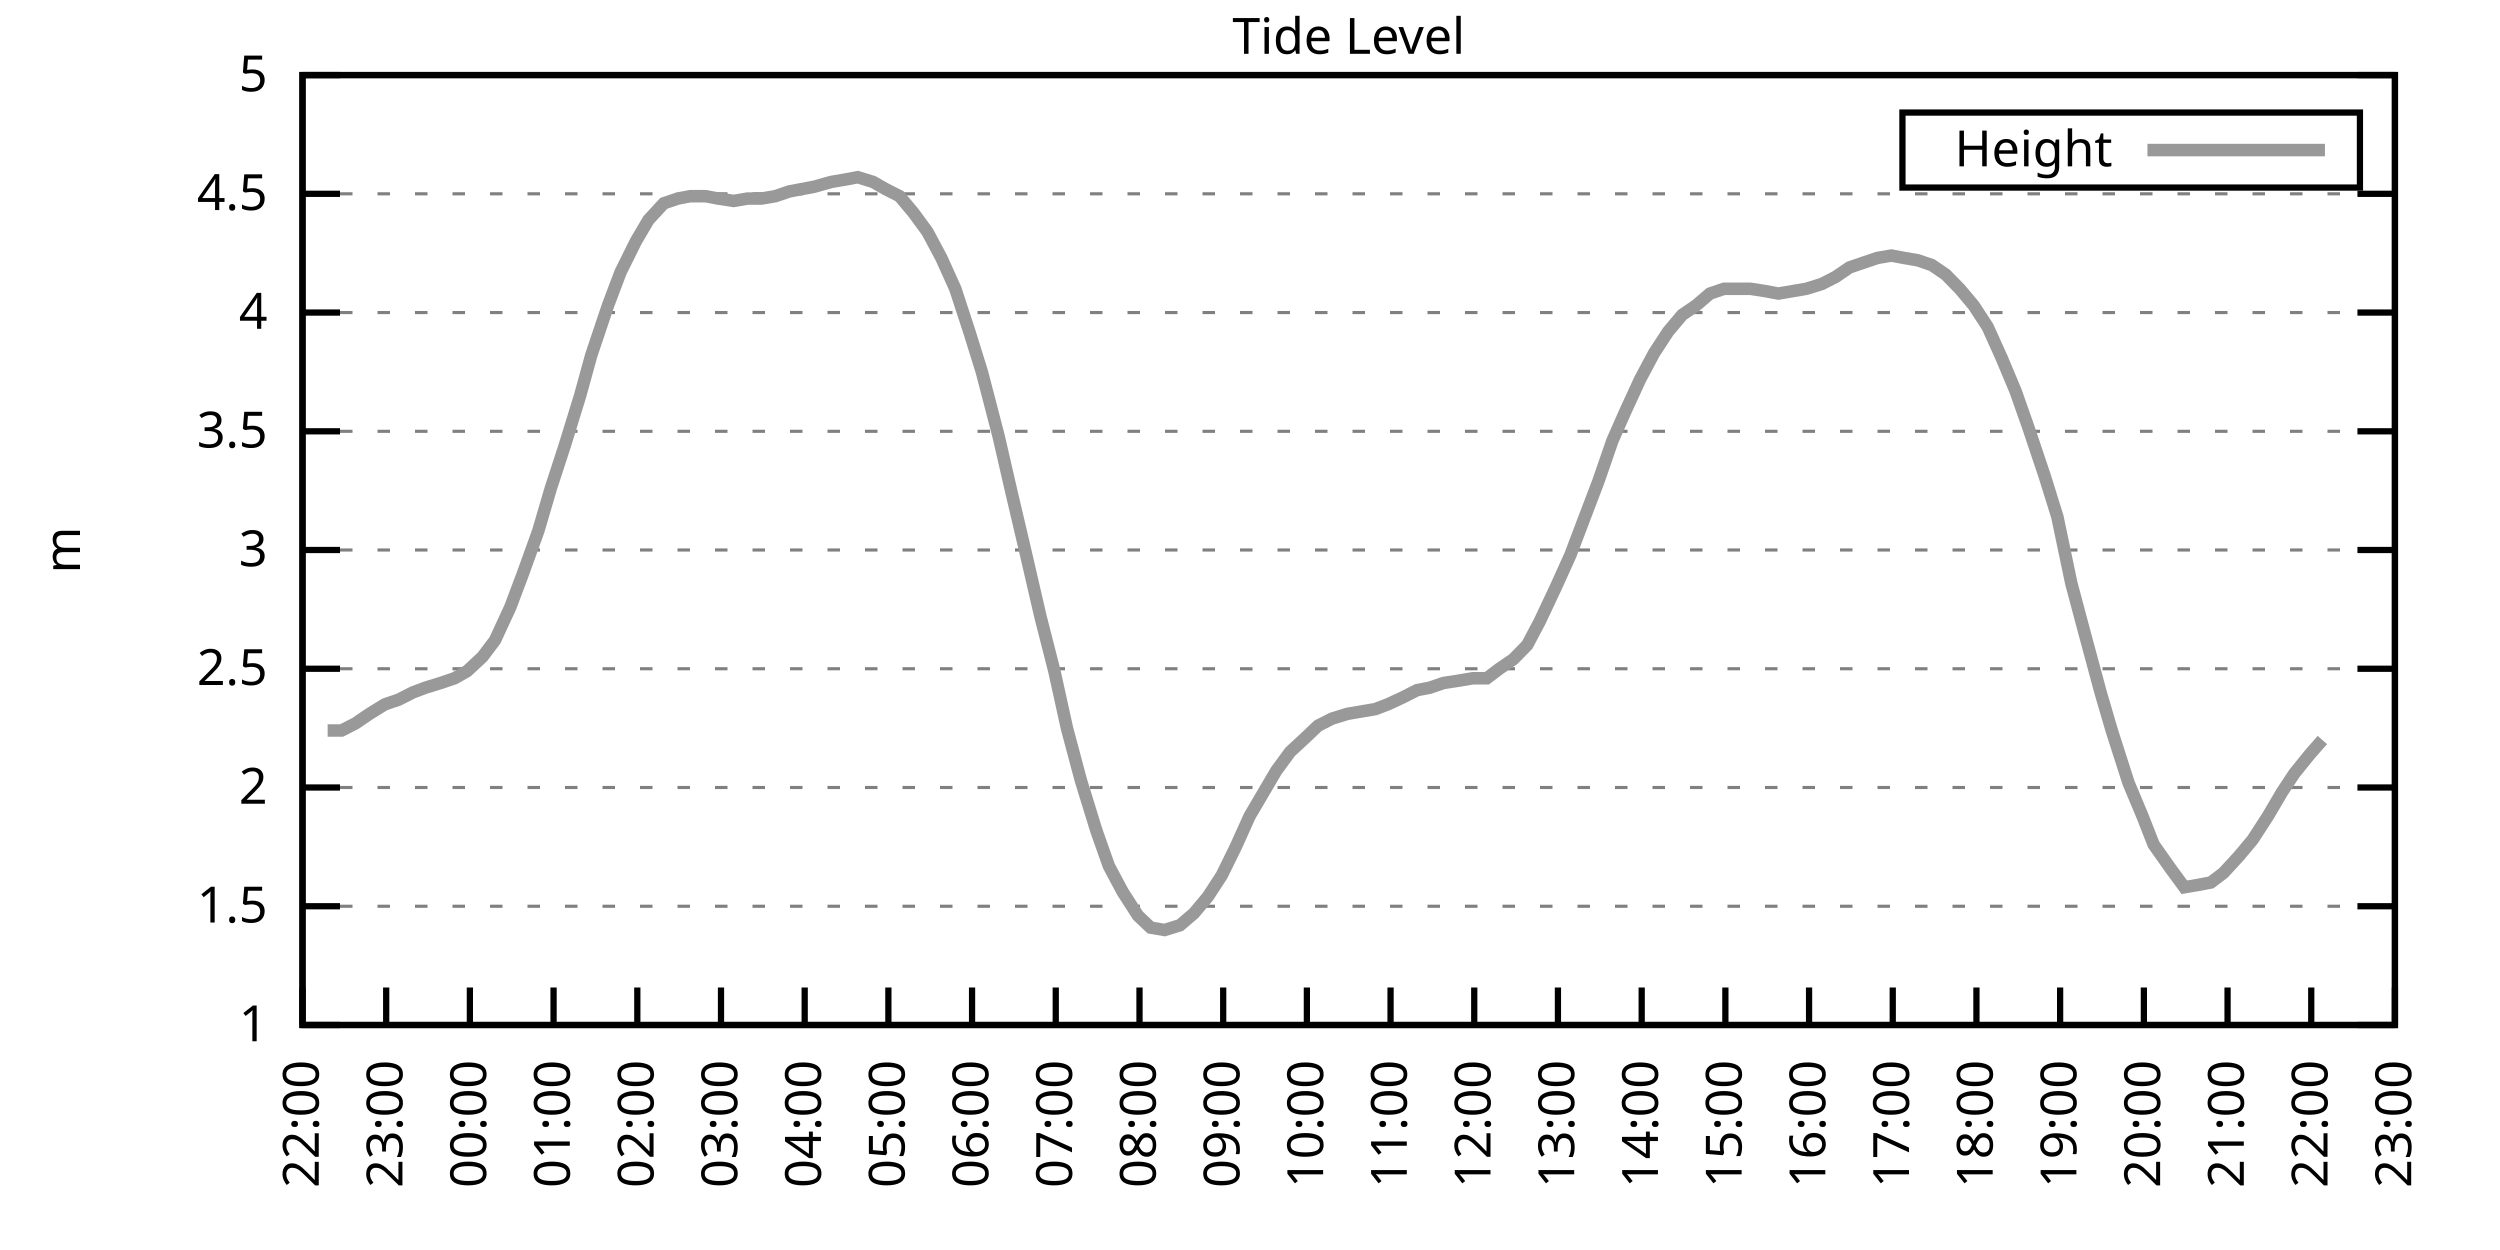
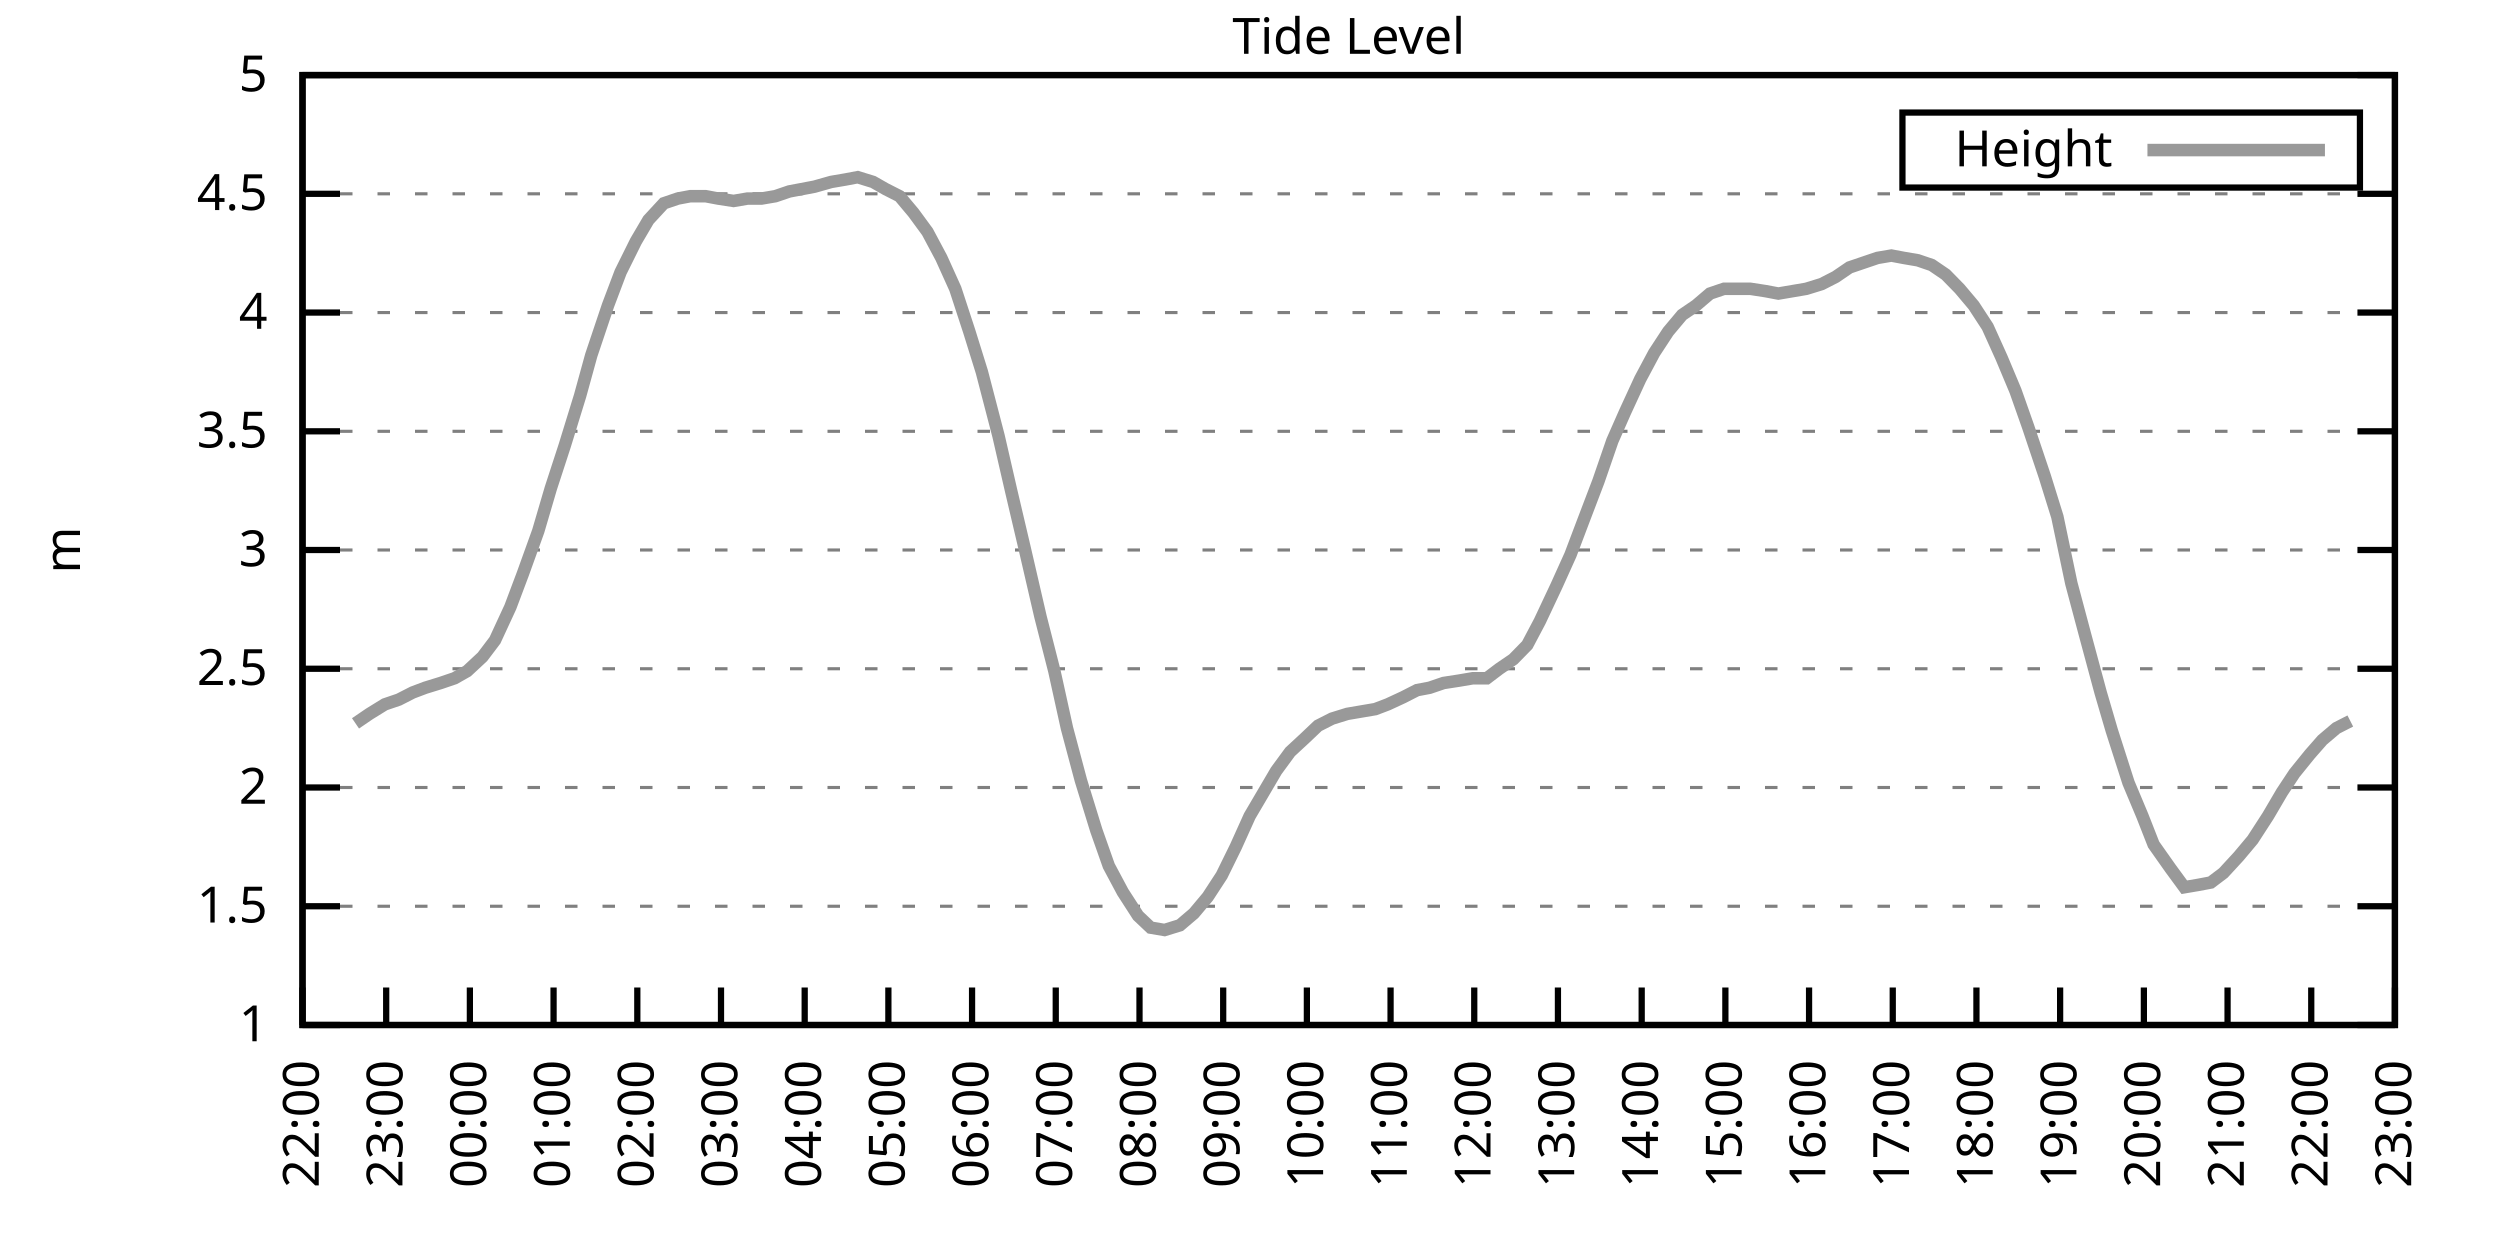
<svg xmlns="http://www.w3.org/2000/svg" xmlns:xlink="http://www.w3.org/1999/xlink" width="400" height="200" viewBox="0 0 400 200">
  <g id="gnuplot_canvas">
    <rect x="0" y="0" width="400" height="200" fill="none" />
    <defs>
      <circle id="gpDot" r="0.5" stroke-width="0.5" stroke="currentColor" />
      <path id="gpPt0" stroke-width="0.333" stroke="currentColor" d="M-1,0 h2 M0,-1 v2" />
      <path id="gpPt1" stroke-width="0.333" stroke="currentColor" d="M-1,-1 L1,1 M1,-1 L-1,1" />
      <path id="gpPt2" stroke-width="0.333" stroke="currentColor" d="M-1,0 L1,0 M0,-1 L0,1 M-1,-1 L1,1 M-1,1 L1,-1" />
      <rect id="gpPt3" stroke-width="0.333" stroke="currentColor" x="-1" y="-1" width="2" height="2" />
      <rect id="gpPt4" stroke-width="0.333" stroke="currentColor" fill="currentColor" x="-1" y="-1" width="2" height="2" />
      <circle id="gpPt5" stroke-width="0.333" stroke="currentColor" cx="0" cy="0" r="1" />
      <use xlink:href="#gpPt5" id="gpPt6" fill="currentColor" stroke="none" />
      <path id="gpPt7" stroke-width="0.333" stroke="currentColor" d="M0,-1.33 L-1.33,0.67 L1.33,0.67 z" />
      <use xlink:href="#gpPt7" id="gpPt8" fill="currentColor" stroke="none" />
      <use xlink:href="#gpPt7" id="gpPt9" stroke="currentColor" transform="rotate(180)" />
      <use xlink:href="#gpPt9" id="gpPt10" fill="currentColor" stroke="none" />
      <use xlink:href="#gpPt3" id="gpPt11" stroke="currentColor" transform="rotate(45)" />
      <use xlink:href="#gpPt11" id="gpPt12" fill="currentColor" stroke="none" />
      <path id="gpPt13" stroke-width="0.333" stroke="currentColor" d="M0,1.330 L1.265,0.411 L0.782,-1.067 L-0.782,-1.076 L-1.265,0.411 z" />
      <use xlink:href="#gpPt13" id="gpPt14" fill="currentColor" stroke="none" />
      <filter id="textbox" filterUnits="objectBoundingBox" x="0" y="0" height="1" width="1">
        <feFlood flood-color="white" flood-opacity="1" result="bgnd" />
        <feComposite in="SourceGraphic" in2="bgnd" operator="atop" />
      </filter>
      <filter id="greybox" filterUnits="objectBoundingBox" x="0" y="0" height="1" width="1">
        <feFlood flood-color="lightgrey" flood-opacity="1" result="grey" />
        <feComposite in="SourceGraphic" in2="grey" operator="atop" />
      </filter>
    </defs>
    <g fill="none" color="white" stroke="currentColor" stroke-width="1.00" stroke-linecap="butt" stroke-linejoin="miter">
</g>
    <g fill="none" color="black" stroke="currentColor" stroke-width="1.00" stroke-linecap="butt" stroke-linejoin="miter">
      <g stroke="none" shape-rendering="crispEdges">
        <polygon fill="rgb(255, 255, 255)" points="48.40,164.00 383.18,164.00 383.18,12.02 48.40,12.02 " />
      </g>
    </g>
    <g fill="none" color="black" stroke="currentColor" stroke-width="1.00" stroke-linecap="butt" stroke-linejoin="miter">
</g>
    <g fill="none" color="black" stroke="black" stroke-width="0.50" stroke-linecap="butt" stroke-linejoin="miter">
</g>
    <g fill="none" color="gray" stroke="currentColor" stroke-width="0.50" stroke-linecap="butt" stroke-linejoin="miter">
      <path stroke="gray" stroke-dasharray="2,4" class="gridline" d="M48.40,164.00 L383.19,164.00  " />
    </g>
    <g fill="none" color="gray" stroke="gray" stroke-width="1.00" stroke-linecap="butt" stroke-linejoin="miter">
</g>
    <g fill="none" color="black" stroke="currentColor" stroke-width="1.00" stroke-linecap="butt" stroke-linejoin="miter">
      <path stroke="black" d="M48.40,164.00 L54.40,164.00 M383.19,164.00 L377.19,164.00  " />
      <g transform="translate(42.80,166.60)" stroke="none" fill="black" font-family="Sans" font-size="8.00" text-anchor="end">
        <text>
          <tspan font-family="Sans"> 1</tspan>
        </text>
      </g>
    </g>
    <g fill="none" color="black" stroke="currentColor" stroke-width="1.00" stroke-linecap="butt" stroke-linejoin="miter">
</g>
    <g fill="none" color="black" stroke="black" stroke-width="0.50" stroke-linecap="butt" stroke-linejoin="miter">
</g>
    <g fill="none" color="gray" stroke="currentColor" stroke-width="0.50" stroke-linecap="butt" stroke-linejoin="miter">
      <path stroke="gray" stroke-dasharray="2,4" class="gridline" d="M48.40,145.00 L383.19,145.00  " />
    </g>
    <g fill="none" color="gray" stroke="gray" stroke-width="1.00" stroke-linecap="butt" stroke-linejoin="miter">
</g>
    <g fill="none" color="black" stroke="currentColor" stroke-width="1.00" stroke-linecap="butt" stroke-linejoin="miter">
      <path stroke="black" d="M48.40,145.00 L54.40,145.00 M383.19,145.00 L377.19,145.00  " />
      <g transform="translate(42.80,147.60)" stroke="none" fill="black" font-family="Sans" font-size="8.00" text-anchor="end">
        <text>
          <tspan font-family="Sans"> 1.5</tspan>
        </text>
      </g>
    </g>
    <g fill="none" color="black" stroke="currentColor" stroke-width="1.00" stroke-linecap="butt" stroke-linejoin="miter">
</g>
    <g fill="none" color="black" stroke="black" stroke-width="0.50" stroke-linecap="butt" stroke-linejoin="miter">
</g>
    <g fill="none" color="gray" stroke="currentColor" stroke-width="0.50" stroke-linecap="butt" stroke-linejoin="miter">
      <path stroke="gray" stroke-dasharray="2,4" class="gridline" d="M48.40,126.00 L383.19,126.00  " />
    </g>
    <g fill="none" color="gray" stroke="gray" stroke-width="1.00" stroke-linecap="butt" stroke-linejoin="miter">
</g>
    <g fill="none" color="black" stroke="currentColor" stroke-width="1.00" stroke-linecap="butt" stroke-linejoin="miter">
      <path stroke="black" d="M48.40,126.00 L54.40,126.00 M383.19,126.00 L377.19,126.00  " />
      <g transform="translate(42.80,128.60)" stroke="none" fill="black" font-family="Sans" font-size="8.00" text-anchor="end">
        <text>
          <tspan font-family="Sans"> 2</tspan>
        </text>
      </g>
    </g>
    <g fill="none" color="black" stroke="currentColor" stroke-width="1.00" stroke-linecap="butt" stroke-linejoin="miter">
</g>
    <g fill="none" color="black" stroke="black" stroke-width="0.50" stroke-linecap="butt" stroke-linejoin="miter">
</g>
    <g fill="none" color="gray" stroke="currentColor" stroke-width="0.50" stroke-linecap="butt" stroke-linejoin="miter">
      <path stroke="gray" stroke-dasharray="2,4" class="gridline" d="M48.40,107.00 L383.19,107.00  " />
    </g>
    <g fill="none" color="gray" stroke="gray" stroke-width="1.00" stroke-linecap="butt" stroke-linejoin="miter">
</g>
    <g fill="none" color="black" stroke="currentColor" stroke-width="1.00" stroke-linecap="butt" stroke-linejoin="miter">
      <path stroke="black" d="M48.40,107.00 L54.40,107.00 M383.19,107.00 L377.19,107.00  " />
      <g transform="translate(42.80,109.60)" stroke="none" fill="black" font-family="Sans" font-size="8.00" text-anchor="end">
        <text>
          <tspan font-family="Sans"> 2.5</tspan>
        </text>
      </g>
    </g>
    <g fill="none" color="black" stroke="currentColor" stroke-width="1.00" stroke-linecap="butt" stroke-linejoin="miter">
</g>
    <g fill="none" color="black" stroke="black" stroke-width="0.50" stroke-linecap="butt" stroke-linejoin="miter">
</g>
    <g fill="none" color="gray" stroke="currentColor" stroke-width="0.50" stroke-linecap="butt" stroke-linejoin="miter">
      <path stroke="gray" stroke-dasharray="2,4" class="gridline" d="M48.40,88.00 L383.19,88.00  " />
    </g>
    <g fill="none" color="gray" stroke="gray" stroke-width="1.00" stroke-linecap="butt" stroke-linejoin="miter">
</g>
    <g fill="none" color="black" stroke="currentColor" stroke-width="1.00" stroke-linecap="butt" stroke-linejoin="miter">
      <path stroke="black" d="M48.40,88.00 L54.40,88.00 M383.19,88.00 L377.19,88.00  " />
      <g transform="translate(42.80,90.60)" stroke="none" fill="black" font-family="Sans" font-size="8.00" text-anchor="end">
        <text>
          <tspan font-family="Sans"> 3</tspan>
        </text>
      </g>
    </g>
    <g fill="none" color="black" stroke="currentColor" stroke-width="1.00" stroke-linecap="butt" stroke-linejoin="miter">
</g>
    <g fill="none" color="black" stroke="black" stroke-width="0.50" stroke-linecap="butt" stroke-linejoin="miter">
</g>
    <g fill="none" color="gray" stroke="currentColor" stroke-width="0.50" stroke-linecap="butt" stroke-linejoin="miter">
      <path stroke="gray" stroke-dasharray="2,4" class="gridline" d="M48.40,69.01 L383.19,69.01  " />
    </g>
    <g fill="none" color="gray" stroke="gray" stroke-width="1.00" stroke-linecap="butt" stroke-linejoin="miter">
</g>
    <g fill="none" color="black" stroke="currentColor" stroke-width="1.00" stroke-linecap="butt" stroke-linejoin="miter">
      <path stroke="black" d="M48.40,69.01 L54.40,69.01 M383.19,69.01 L377.19,69.01  " />
      <g transform="translate(42.80,71.61)" stroke="none" fill="black" font-family="Sans" font-size="8.00" text-anchor="end">
        <text>
          <tspan font-family="Sans"> 3.5</tspan>
        </text>
      </g>
    </g>
    <g fill="none" color="black" stroke="currentColor" stroke-width="1.00" stroke-linecap="butt" stroke-linejoin="miter">
</g>
    <g fill="none" color="black" stroke="black" stroke-width="0.50" stroke-linecap="butt" stroke-linejoin="miter">
</g>
    <g fill="none" color="gray" stroke="currentColor" stroke-width="0.50" stroke-linecap="butt" stroke-linejoin="miter">
      <path stroke="gray" stroke-dasharray="2,4" class="gridline" d="M48.40,50.01 L383.19,50.01  " />
    </g>
    <g fill="none" color="gray" stroke="gray" stroke-width="1.00" stroke-linecap="butt" stroke-linejoin="miter">
</g>
    <g fill="none" color="black" stroke="currentColor" stroke-width="1.00" stroke-linecap="butt" stroke-linejoin="miter">
      <path stroke="black" d="M48.40,50.01 L54.40,50.01 M383.19,50.01 L377.19,50.01  " />
      <g transform="translate(42.80,52.61)" stroke="none" fill="black" font-family="Sans" font-size="8.00" text-anchor="end">
        <text>
          <tspan font-family="Sans"> 4</tspan>
        </text>
      </g>
    </g>
    <g fill="none" color="black" stroke="currentColor" stroke-width="1.00" stroke-linecap="butt" stroke-linejoin="miter">
</g>
    <g fill="none" color="black" stroke="black" stroke-width="0.50" stroke-linecap="butt" stroke-linejoin="miter">
</g>
    <g fill="none" color="gray" stroke="currentColor" stroke-width="0.50" stroke-linecap="butt" stroke-linejoin="miter">
      <path stroke="gray" stroke-dasharray="2,4" class="gridline" d="M48.40,31.01 L383.19,31.01  " />
    </g>
    <g fill="none" color="gray" stroke="gray" stroke-width="1.00" stroke-linecap="butt" stroke-linejoin="miter">
</g>
    <g fill="none" color="black" stroke="currentColor" stroke-width="1.00" stroke-linecap="butt" stroke-linejoin="miter">
      <path stroke="black" d="M48.40,31.01 L54.40,31.01 M383.19,31.01 L377.19,31.01  " />
      <g transform="translate(42.80,33.61)" stroke="none" fill="black" font-family="Sans" font-size="8.00" text-anchor="end">
        <text>
          <tspan font-family="Sans"> 4.5</tspan>
        </text>
      </g>
    </g>
    <g fill="none" color="black" stroke="currentColor" stroke-width="1.00" stroke-linecap="butt" stroke-linejoin="miter">
</g>
    <g fill="none" color="black" stroke="black" stroke-width="0.50" stroke-linecap="butt" stroke-linejoin="miter">
</g>
    <g fill="none" color="gray" stroke="currentColor" stroke-width="0.50" stroke-linecap="butt" stroke-linejoin="miter">
      <path stroke="gray" stroke-dasharray="2,4" class="gridline" d="M48.40,12.01 L383.19,12.01  " />
    </g>
    <g fill="none" color="gray" stroke="gray" stroke-width="1.00" stroke-linecap="butt" stroke-linejoin="miter">
</g>
    <g fill="none" color="black" stroke="currentColor" stroke-width="1.00" stroke-linecap="butt" stroke-linejoin="miter">
      <path stroke="black" d="M48.40,12.01 L54.40,12.01 M383.19,12.01 L377.19,12.01  " />
      <g transform="translate(42.80,14.61)" stroke="none" fill="black" font-family="Sans" font-size="8.00" text-anchor="end">
        <text>
          <tspan font-family="Sans"> 5</tspan>
        </text>
      </g>
    </g>
    <g fill="none" color="black" stroke="currentColor" stroke-width="1.00" stroke-linecap="butt" stroke-linejoin="miter">
      <path stroke="black" d="M48.40,164.00 L48.40,158.00  " />
      <g transform="translate(51.00,169.60) rotate(270.00)" stroke="none" fill="black" font-family="Sans" font-size="8.00" text-anchor="end">
        <text>
          <tspan font-family="Sans">22:00</tspan>
        </text>
      </g>
    </g>
    <g fill="none" color="black" stroke="currentColor" stroke-width="1.00" stroke-linecap="butt" stroke-linejoin="miter">
      <path stroke="black" d="M61.79,164.00 L61.79,158.00  " />
      <g transform="translate(64.39,169.60) rotate(270.00)" stroke="none" fill="black" font-family="Sans" font-size="8.00" text-anchor="end">
        <text>
          <tspan font-family="Sans">23:00</tspan>
        </text>
      </g>
    </g>
    <g fill="none" color="black" stroke="currentColor" stroke-width="1.00" stroke-linecap="butt" stroke-linejoin="miter">
      <path stroke="black" d="M75.18,164.00 L75.18,158.00  " />
      <g transform="translate(77.78,169.60) rotate(270.00)" stroke="none" fill="black" font-family="Sans" font-size="8.00" text-anchor="end">
        <text>
          <tspan font-family="Sans">00:00</tspan>
        </text>
      </g>
    </g>
    <g fill="none" color="black" stroke="currentColor" stroke-width="1.00" stroke-linecap="butt" stroke-linejoin="miter">
      <path stroke="black" d="M88.57,164.00 L88.57,158.00  " />
      <g transform="translate(91.17,169.60) rotate(270.00)" stroke="none" fill="black" font-family="Sans" font-size="8.00" text-anchor="end">
        <text>
          <tspan font-family="Sans">01:00</tspan>
        </text>
      </g>
    </g>
    <g fill="none" color="black" stroke="currentColor" stroke-width="1.00" stroke-linecap="butt" stroke-linejoin="miter">
      <path stroke="black" d="M101.97,164.00 L101.97,158.00  " />
      <g transform="translate(104.57,169.60) rotate(270.00)" stroke="none" fill="black" font-family="Sans" font-size="8.00" text-anchor="end">
        <text>
          <tspan font-family="Sans">02:00</tspan>
        </text>
      </g>
    </g>
    <g fill="none" color="black" stroke="currentColor" stroke-width="1.00" stroke-linecap="butt" stroke-linejoin="miter">
      <path stroke="black" d="M115.36,164.00 L115.36,158.00  " />
      <g transform="translate(117.96,169.60) rotate(270.00)" stroke="none" fill="black" font-family="Sans" font-size="8.00" text-anchor="end">
        <text>
          <tspan font-family="Sans">03:00</tspan>
        </text>
      </g>
    </g>
    <g fill="none" color="black" stroke="currentColor" stroke-width="1.00" stroke-linecap="butt" stroke-linejoin="miter">
      <path stroke="black" d="M128.75,164.00 L128.75,158.00  " />
      <g transform="translate(131.35,169.60) rotate(270.00)" stroke="none" fill="black" font-family="Sans" font-size="8.00" text-anchor="end">
        <text>
          <tspan font-family="Sans">04:00</tspan>
        </text>
      </g>
    </g>
    <g fill="none" color="black" stroke="currentColor" stroke-width="1.00" stroke-linecap="butt" stroke-linejoin="miter">
      <path stroke="black" d="M142.14,164.00 L142.14,158.00  " />
      <g transform="translate(144.74,169.60) rotate(270.00)" stroke="none" fill="black" font-family="Sans" font-size="8.00" text-anchor="end">
        <text>
          <tspan font-family="Sans">05:00</tspan>
        </text>
      </g>
    </g>
    <g fill="none" color="black" stroke="currentColor" stroke-width="1.00" stroke-linecap="butt" stroke-linejoin="miter">
      <path stroke="black" d="M155.53,164.00 L155.53,158.00  " />
      <g transform="translate(158.13,169.60) rotate(270.00)" stroke="none" fill="black" font-family="Sans" font-size="8.00" text-anchor="end">
        <text>
          <tspan font-family="Sans">06:00</tspan>
        </text>
      </g>
    </g>
    <g fill="none" color="black" stroke="currentColor" stroke-width="1.00" stroke-linecap="butt" stroke-linejoin="miter">
      <path stroke="black" d="M168.92,164.00 L168.92,158.00  " />
      <g transform="translate(171.52,169.60) rotate(270.00)" stroke="none" fill="black" font-family="Sans" font-size="8.00" text-anchor="end">
        <text>
          <tspan font-family="Sans">07:00</tspan>
        </text>
      </g>
    </g>
    <g fill="none" color="black" stroke="currentColor" stroke-width="1.00" stroke-linecap="butt" stroke-linejoin="miter">
      <path stroke="black" d="M182.32,164.00 L182.32,158.00  " />
      <g transform="translate(184.92,169.60) rotate(270.00)" stroke="none" fill="black" font-family="Sans" font-size="8.00" text-anchor="end">
        <text>
          <tspan font-family="Sans">08:00</tspan>
        </text>
      </g>
    </g>
    <g fill="none" color="black" stroke="currentColor" stroke-width="1.00" stroke-linecap="butt" stroke-linejoin="miter">
      <path stroke="black" d="M195.71,164.00 L195.71,158.00  " />
      <g transform="translate(198.31,169.60) rotate(270.00)" stroke="none" fill="black" font-family="Sans" font-size="8.00" text-anchor="end">
        <text>
          <tspan font-family="Sans">09:00</tspan>
        </text>
      </g>
    </g>
    <g fill="none" color="black" stroke="currentColor" stroke-width="1.00" stroke-linecap="butt" stroke-linejoin="miter">
      <path stroke="black" d="M209.10,164.00 L209.10,158.00  " />
      <g transform="translate(211.70,169.60) rotate(270.00)" stroke="none" fill="black" font-family="Sans" font-size="8.00" text-anchor="end">
        <text>
          <tspan font-family="Sans">10:00</tspan>
        </text>
      </g>
    </g>
    <g fill="none" color="black" stroke="currentColor" stroke-width="1.00" stroke-linecap="butt" stroke-linejoin="miter">
      <path stroke="black" d="M222.49,164.00 L222.49,158.00  " />
      <g transform="translate(225.09,169.60) rotate(270.00)" stroke="none" fill="black" font-family="Sans" font-size="8.00" text-anchor="end">
        <text>
          <tspan font-family="Sans">11:00</tspan>
        </text>
      </g>
    </g>
    <g fill="none" color="black" stroke="currentColor" stroke-width="1.00" stroke-linecap="butt" stroke-linejoin="miter">
      <path stroke="black" d="M235.88,164.00 L235.88,158.00  " />
      <g transform="translate(238.48,169.60) rotate(270.00)" stroke="none" fill="black" font-family="Sans" font-size="8.00" text-anchor="end">
        <text>
          <tspan font-family="Sans">12:00</tspan>
        </text>
      </g>
    </g>
    <g fill="none" color="black" stroke="currentColor" stroke-width="1.00" stroke-linecap="butt" stroke-linejoin="miter">
      <path stroke="black" d="M249.27,164.00 L249.27,158.00  " />
      <g transform="translate(251.87,169.60) rotate(270.00)" stroke="none" fill="black" font-family="Sans" font-size="8.00" text-anchor="end">
        <text>
          <tspan font-family="Sans">13:00</tspan>
        </text>
      </g>
    </g>
    <g fill="none" color="black" stroke="currentColor" stroke-width="1.00" stroke-linecap="butt" stroke-linejoin="miter">
      <path stroke="black" d="M262.67,164.00 L262.67,158.00  " />
      <g transform="translate(265.27,169.60) rotate(270.00)" stroke="none" fill="black" font-family="Sans" font-size="8.00" text-anchor="end">
        <text>
          <tspan font-family="Sans">14:00</tspan>
        </text>
      </g>
    </g>
    <g fill="none" color="black" stroke="currentColor" stroke-width="1.00" stroke-linecap="butt" stroke-linejoin="miter">
      <path stroke="black" d="M276.06,164.00 L276.06,158.00  " />
      <g transform="translate(278.66,169.60) rotate(270.00)" stroke="none" fill="black" font-family="Sans" font-size="8.00" text-anchor="end">
        <text>
          <tspan font-family="Sans">15:00</tspan>
        </text>
      </g>
    </g>
    <g fill="none" color="black" stroke="currentColor" stroke-width="1.00" stroke-linecap="butt" stroke-linejoin="miter">
      <path stroke="black" d="M289.45,164.00 L289.45,158.00  " />
      <g transform="translate(292.05,169.60) rotate(270.00)" stroke="none" fill="black" font-family="Sans" font-size="8.00" text-anchor="end">
        <text>
          <tspan font-family="Sans">16:00</tspan>
        </text>
      </g>
    </g>
    <g fill="none" color="black" stroke="currentColor" stroke-width="1.00" stroke-linecap="butt" stroke-linejoin="miter">
      <path stroke="black" d="M302.84,164.00 L302.84,158.00  " />
      <g transform="translate(305.44,169.60) rotate(270.00)" stroke="none" fill="black" font-family="Sans" font-size="8.00" text-anchor="end">
        <text>
          <tspan font-family="Sans">17:00</tspan>
        </text>
      </g>
    </g>
    <g fill="none" color="black" stroke="currentColor" stroke-width="1.00" stroke-linecap="butt" stroke-linejoin="miter">
      <path stroke="black" d="M316.23,164.00 L316.23,158.00  " />
      <g transform="translate(318.83,169.60) rotate(270.00)" stroke="none" fill="black" font-family="Sans" font-size="8.00" text-anchor="end">
        <text>
          <tspan font-family="Sans">18:00</tspan>
        </text>
      </g>
    </g>
    <g fill="none" color="black" stroke="currentColor" stroke-width="1.00" stroke-linecap="butt" stroke-linejoin="miter">
      <path stroke="black" d="M329.62,164.00 L329.62,158.00  " />
      <g transform="translate(332.22,169.60) rotate(270.00)" stroke="none" fill="black" font-family="Sans" font-size="8.00" text-anchor="end">
        <text>
          <tspan font-family="Sans">19:00</tspan>
        </text>
      </g>
    </g>
    <g fill="none" color="black" stroke="currentColor" stroke-width="1.00" stroke-linecap="butt" stroke-linejoin="miter">
      <path stroke="black" d="M343.02,164.00 L343.02,158.00  " />
      <g transform="translate(345.62,169.60) rotate(270.00)" stroke="none" fill="black" font-family="Sans" font-size="8.00" text-anchor="end">
        <text>
          <tspan font-family="Sans">20:00</tspan>
        </text>
      </g>
    </g>
    <g fill="none" color="black" stroke="currentColor" stroke-width="1.00" stroke-linecap="butt" stroke-linejoin="miter">
      <path stroke="black" d="M356.41,164.00 L356.41,158.00  " />
      <g transform="translate(359.01,169.60) rotate(270.00)" stroke="none" fill="black" font-family="Sans" font-size="8.00" text-anchor="end">
        <text>
          <tspan font-family="Sans">21:00</tspan>
        </text>
      </g>
    </g>
    <g fill="none" color="black" stroke="currentColor" stroke-width="1.00" stroke-linecap="butt" stroke-linejoin="miter">
      <path stroke="black" d="M369.80,164.00 L369.80,158.00  " />
      <g transform="translate(372.40,169.60) rotate(270.00)" stroke="none" fill="black" font-family="Sans" font-size="8.00" text-anchor="end">
        <text>
          <tspan font-family="Sans">22:00</tspan>
        </text>
      </g>
    </g>
    <g fill="none" color="black" stroke="currentColor" stroke-width="1.00" stroke-linecap="butt" stroke-linejoin="miter">
      <path stroke="black" d="M383.19,164.00 L383.19,158.00  " />
      <g transform="translate(385.79,169.60) rotate(270.00)" stroke="none" fill="black" font-family="Sans" font-size="8.00" text-anchor="end">
        <text>
          <tspan font-family="Sans">23:00</tspan>
        </text>
      </g>
    </g>
    <g fill="none" color="black" stroke="currentColor" stroke-width="1.00" stroke-linecap="butt" stroke-linejoin="miter">
</g>
    <g fill="none" color="black" stroke="currentColor" stroke-width="1.00" stroke-linecap="butt" stroke-linejoin="miter">
      <path stroke="black" d="M48.40,12.01 L48.40,164.00 L383.19,164.00 L383.19,12.01 L48.40,12.01 Z  " />
    </g>
    <g fill="none" color="black" stroke="currentColor" stroke-width="1.00" stroke-linecap="butt" stroke-linejoin="miter">
</g>
    <g fill="none" color="black" stroke="currentColor" stroke-width="1.00" stroke-linecap="butt" stroke-linejoin="miter">
      <path stroke="black" d="M304.39,30.01 L304.39,18.01 L377.59,18.01 L377.59,30.01 L304.39,30.01 Z  " />
    </g>
    <g id="Tide_level_plot_1">
      <g fill="none" color="white" stroke="black" stroke-width="2.00" stroke-linecap="butt" stroke-linejoin="miter">
</g>
      <g fill="none" color="black" stroke="currentColor" stroke-width="2.00" stroke-linecap="butt" stroke-linejoin="miter">
        <g transform="translate(337.99,26.61)" stroke="none" fill="black" font-family="Sans" font-size="8.00" text-anchor="end">
          <text>
            <tspan font-family="Sans">Height</tspan>
          </text>
        </g>
      </g>
      <g fill="none" color="black" stroke="currentColor" stroke-width="2.00" stroke-linecap="butt" stroke-linejoin="miter">
-         <path stroke="rgb(153, 153, 153)" d="M343.59,24.01 L371.99,24.01 M52.42,116.88 L54.65,116.88 L56.88,115.74 L59.11,114.22 L61.57,112.70 L63.80,111.94   L66.03,110.80 L68.04,110.04 L70.50,109.28 L72.73,108.52 L74.74,107.38 L77.19,105.10 L79.20,102.44 L81.66,97.12   L83.66,91.80 L86.12,84.97 L88.13,78.13 L90.36,71.29 L92.82,63.31 L94.60,56.85 L97.28,48.87 L99.29,43.55   L101.74,38.61 L103.75,35.19 L106.21,32.53 L108.44,31.77 L110.45,31.39 L112.90,31.39 L114.91,31.77 L117.37,32.15   L119.60,31.77 L121.83,31.77 L124.06,31.39 L126.29,30.63 L128.30,30.25 L130.31,29.87 L132.99,29.11 L135.22,28.73   L137.23,28.35 L139.69,29.11 L141.69,30.25 L143.93,31.39 L146.16,34.05 L148.39,37.09 L150.62,41.27 L152.85,46.21   L155.09,53.05 L157.10,59.51 L159.77,69.77 L161.78,78.51 L164.01,88.00 L166.47,98.64 L168.70,107.38 L170.71,116.50   L172.94,124.86 L175.40,132.84 L177.41,138.54 L179.64,142.72 L182.09,146.52 L184.10,148.42 L186.33,148.80 L188.79,148.04   L191.02,146.14 L193.25,143.48 L195.48,140.06 L197.72,135.50 L199.95,130.56 L201.96,127.14 L204.19,123.34 L206.42,120.30   L208.88,118.02 L210.88,116.12 L213.12,114.98 L215.57,114.22 L217.80,113.84 L220.04,113.46 L222.04,112.70 L224.50,111.56   L226.73,110.42 L228.74,110.04 L230.97,109.28 L233.43,108.90 L235.66,108.52 L237.89,108.52 L239.90,107.00 L242.13,105.48   L244.36,103.20 L246.37,99.40 L249.05,93.70 L251.28,88.76 L253.29,83.45 L255.75,76.99 L257.98,70.53 L259.99,65.97   L262.44,60.65 L264.67,56.47 L266.91,53.05 L269.14,50.39 L271.37,48.87 L273.60,46.97 L275.83,46.21 L278.07,46.21   L280.07,46.21 L282.53,46.59 L284.54,46.97 L286.77,46.59 L289.00,46.21 L291.46,45.45 L293.69,44.31 L295.92,42.79   L298.15,42.03 L300.39,41.27 L302.62,40.89 L304.63,41.27 L306.86,41.65 L309.09,42.41 L311.32,43.93 L313.55,46.21   L315.79,48.87 L318.02,52.29 L320.25,57.23 L322.48,62.55 L324.49,68.25 L327.17,76.23 L329.18,82.69 L331.41,93.32   L333.64,101.68 L336.10,110.80 L337.88,116.88 L340.56,125.24 L342.79,130.56 L344.58,135.12 L347.26,138.92 L349.49,141.96   L351.72,141.58 L353.73,141.20 L355.74,139.68 L358.19,137.02 L360.42,134.36 L362.88,130.56 L365.11,126.76 L367.12,123.72   L369.58,120.68 L371.58,118.40  " />
+         <path stroke="rgb(153, 153, 153)" d="M343.59,24.01 L371.99,24.01 M56.88,115.74 L59.11,114.22 L61.57,112.70 L63.80,111.94 L66.03,110.80 L68.04,110.04   L70.50,109.28 L72.73,108.52 L74.74,107.38 L77.19,105.10 L79.20,102.44 L81.66,97.12 L83.66,91.80 L86.12,84.97   L88.13,78.13 L90.36,71.29 L92.82,63.31 L94.60,56.85 L97.28,48.87 L99.29,43.55 L101.74,38.61 L103.75,35.19   L106.21,32.53 L108.44,31.77 L110.45,31.39 L112.90,31.39 L114.91,31.77 L117.37,32.15 L119.60,31.77 L121.83,31.77   L124.06,31.39 L126.29,30.63 L128.30,30.25 L130.31,29.87 L132.99,29.11 L135.22,28.73 L137.23,28.35 L139.69,29.11   L141.69,30.25 L143.93,31.39 L146.16,34.05 L148.39,37.09 L150.62,41.27 L152.85,46.21 L155.09,53.05 L157.10,59.51   L159.77,69.77 L161.78,78.51 L164.01,88.00 L166.47,98.64 L168.70,107.38 L170.71,116.50 L172.94,124.86 L175.40,132.84   L177.41,138.54 L179.64,142.72 L182.09,146.52 L184.10,148.42 L186.33,148.80 L188.79,148.04 L191.02,146.14 L193.25,143.48   L195.48,140.06 L197.72,135.50 L199.95,130.56 L201.96,127.14 L204.19,123.34 L206.42,120.30 L208.88,118.02 L210.88,116.12   L213.12,114.98 L215.57,114.22 L217.80,113.84 L220.04,113.46 L222.04,112.70 L224.50,111.56 L226.73,110.42 L228.74,110.04   L230.97,109.28 L233.43,108.90 L235.66,108.52 L237.89,108.52 L239.90,107.00 L242.13,105.48 L244.36,103.20 L246.37,99.40   L249.05,93.70 L251.28,88.76 L253.29,83.45 L255.75,76.99 L257.98,70.53 L259.99,65.97 L262.44,60.65 L264.67,56.47   L266.91,53.05 L269.14,50.39 L271.37,48.87 L273.60,46.97 L275.83,46.21 L278.07,46.21 L280.07,46.21 L282.53,46.59   L284.54,46.97 L286.77,46.59 L289.00,46.21 L291.46,45.45 L293.69,44.31 L295.92,42.79 L298.15,42.03 L300.39,41.27   L302.62,40.89 L304.63,41.27 L306.86,41.65 L309.09,42.41 L311.32,43.93 L313.55,46.21 L315.79,48.87 L318.02,52.29   L320.25,57.23 L322.48,62.55 L324.49,68.25 L327.17,76.23 L329.18,82.69 L331.41,93.32 L333.64,101.68 L336.10,110.80   L337.88,116.88 L340.56,125.24 L342.79,130.56 L344.58,135.12 L347.26,138.92 L349.49,141.96 L351.72,141.58 L353.73,141.20   L355.74,139.68 L358.19,137.02 L360.42,134.36 L362.88,130.56 L365.11,126.76 L367.12,123.72 L369.58,120.68 L371.58,118.40   L373.82,116.50 L376.05,115.36  " />
      </g>
    </g>
    <g fill="none" color="black" stroke="currentColor" stroke-width="2.00" stroke-linecap="butt" stroke-linejoin="miter">
</g>
    <g fill="none" color="black" stroke="black" stroke-width="1.00" stroke-linecap="butt" stroke-linejoin="miter">
</g>
    <g fill="none" color="black" stroke="currentColor" stroke-width="1.00" stroke-linecap="butt" stroke-linejoin="miter">
      <path stroke="black" d="M48.40,12.01 L48.40,164.00 L383.19,164.00 L383.19,12.01 L48.40,12.01 Z  " />
      <g transform="translate(12.80,88.01) rotate(270.00)" stroke="none" fill="black" font-family="Sans" font-size="8.00" text-anchor="middle">
        <text>
          <tspan font-family="Sans">m</tspan>
        </text>
      </g>
    </g>
    <g fill="none" color="black" stroke="currentColor" stroke-width="1.00" stroke-linecap="butt" stroke-linejoin="miter">
</g>
    <g fill="none" color="black" stroke="currentColor" stroke-width="1.00" stroke-linecap="butt" stroke-linejoin="miter">
      <g transform="translate(215.79,8.61)" stroke="none" fill="black" font-family="Sans" font-size="8.00" text-anchor="middle">
        <text>
          <tspan font-family="Sans">Tide Level</tspan>
        </text>
      </g>
    </g>
    <g fill="none" color="black" stroke="currentColor" stroke-width="1.00" stroke-linecap="butt" stroke-linejoin="miter">
</g>
  </g>
</svg>
